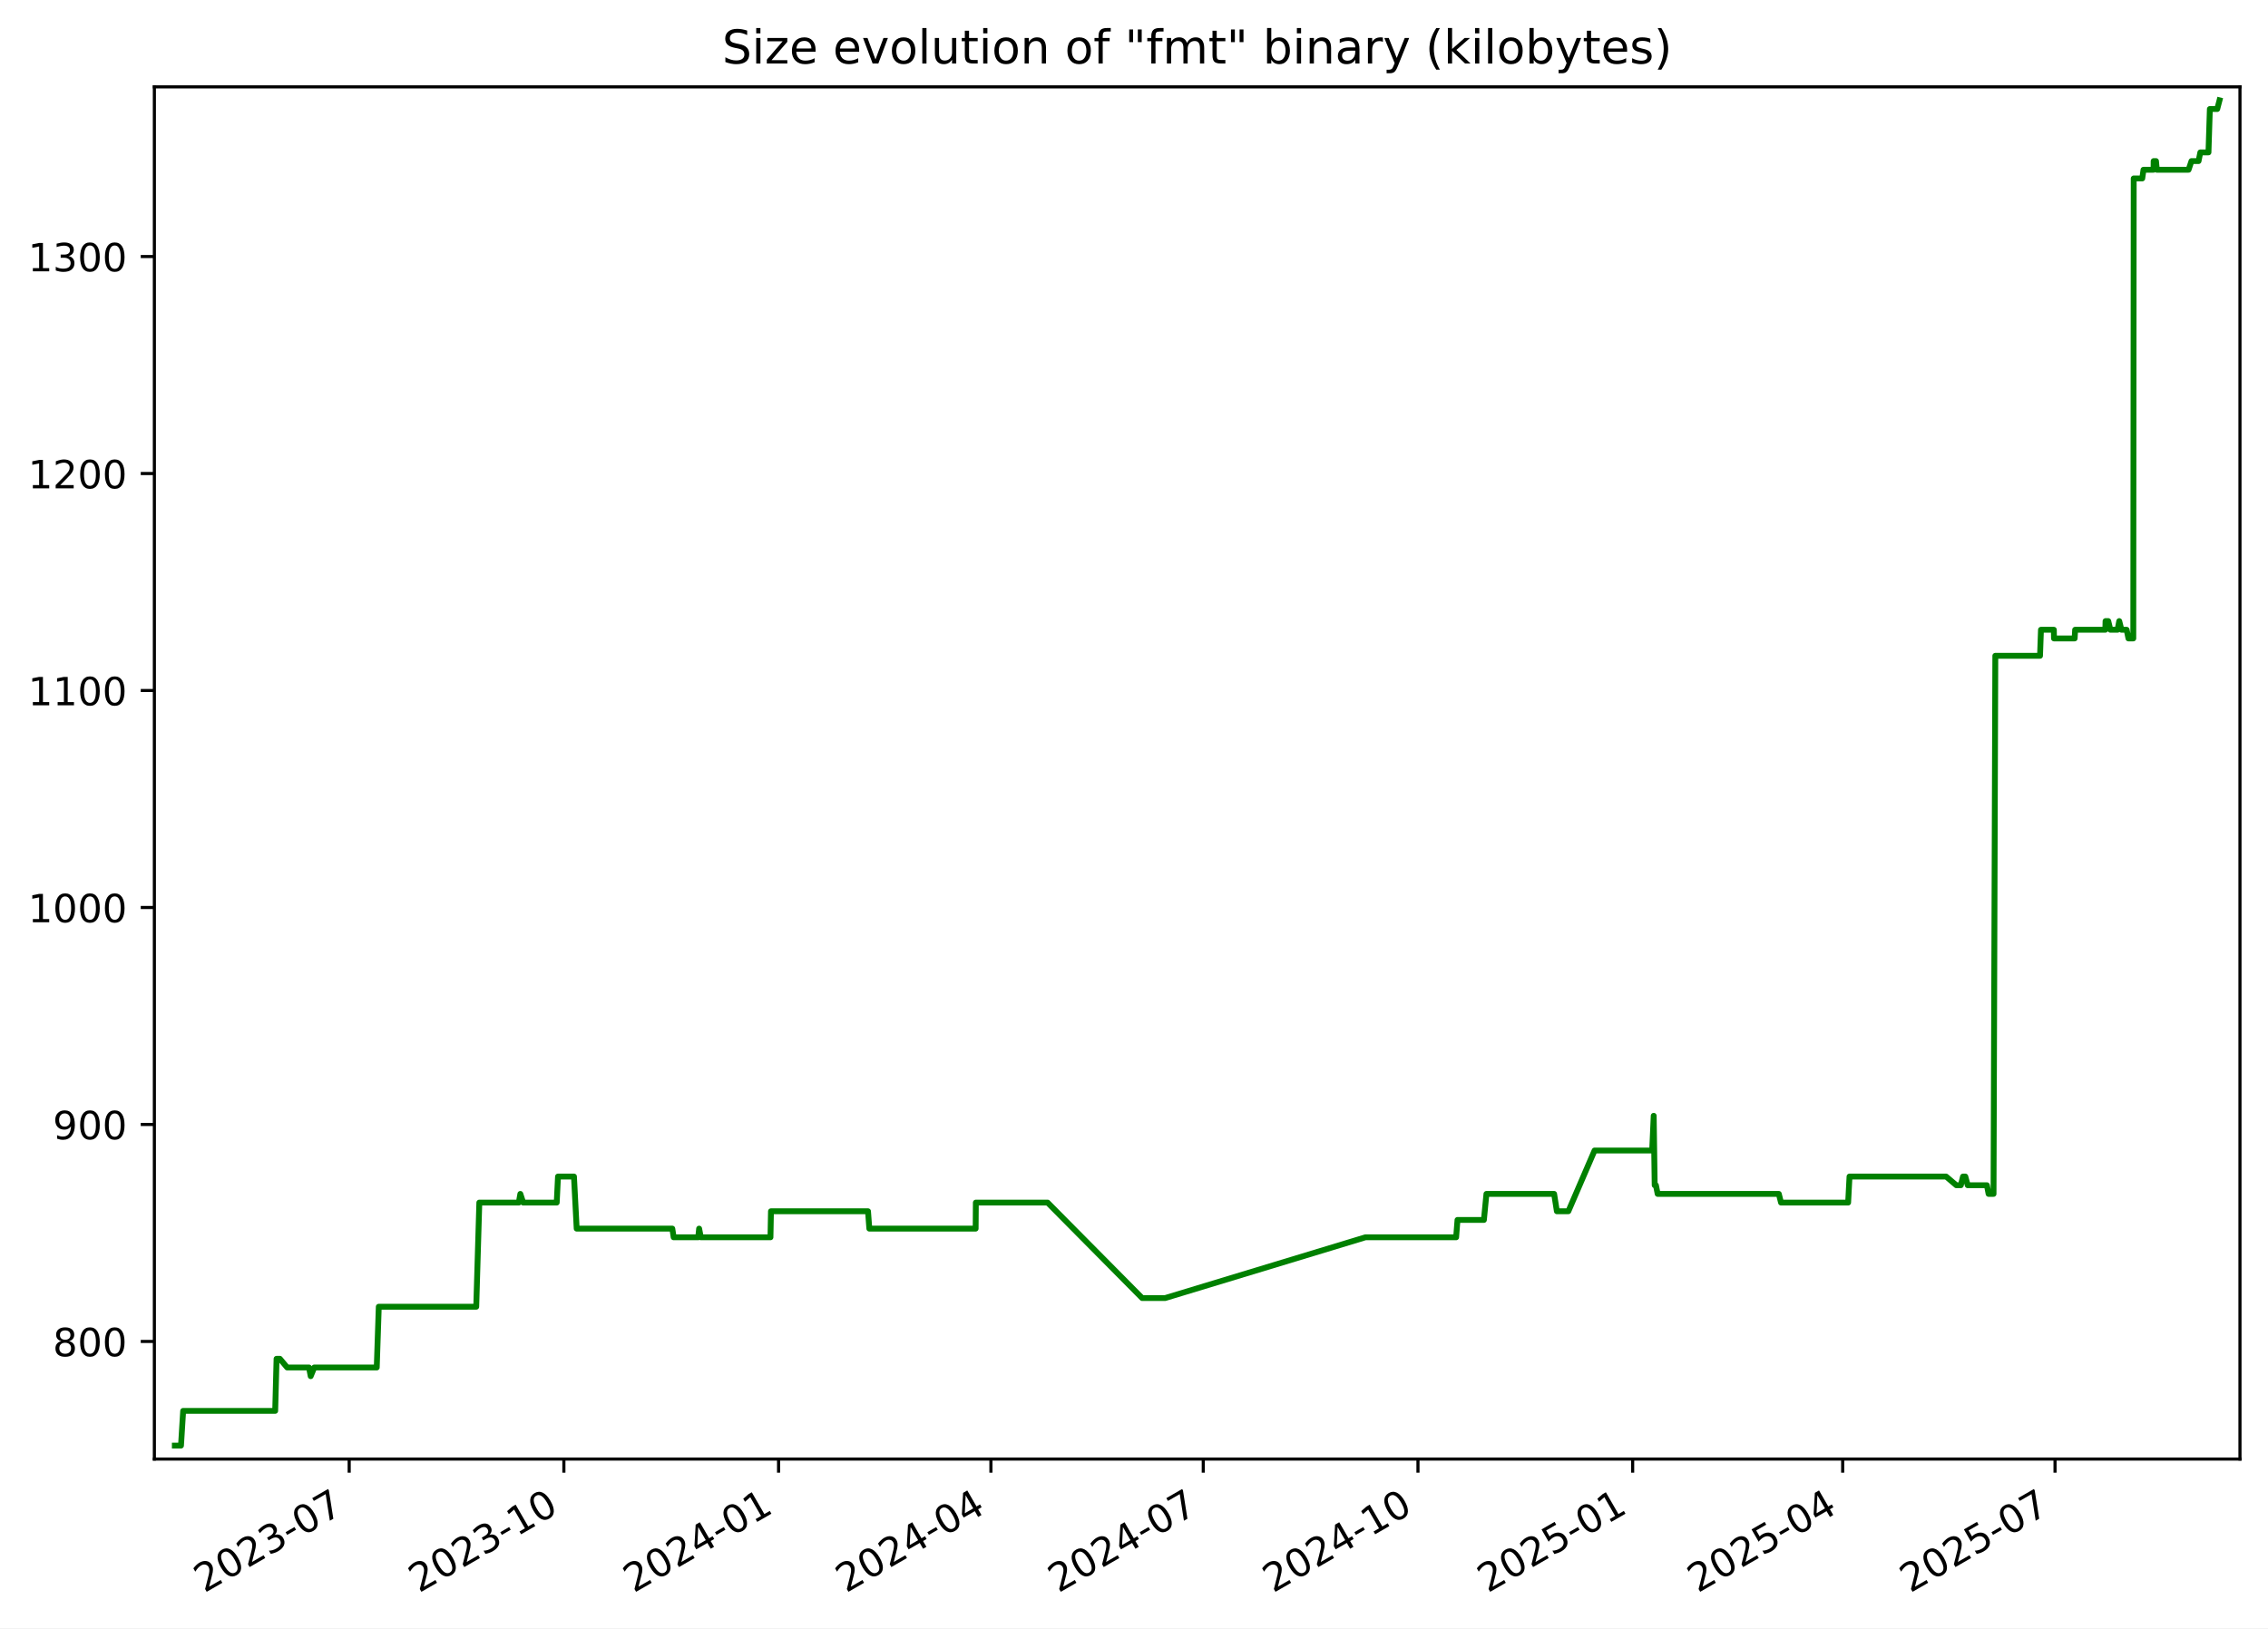
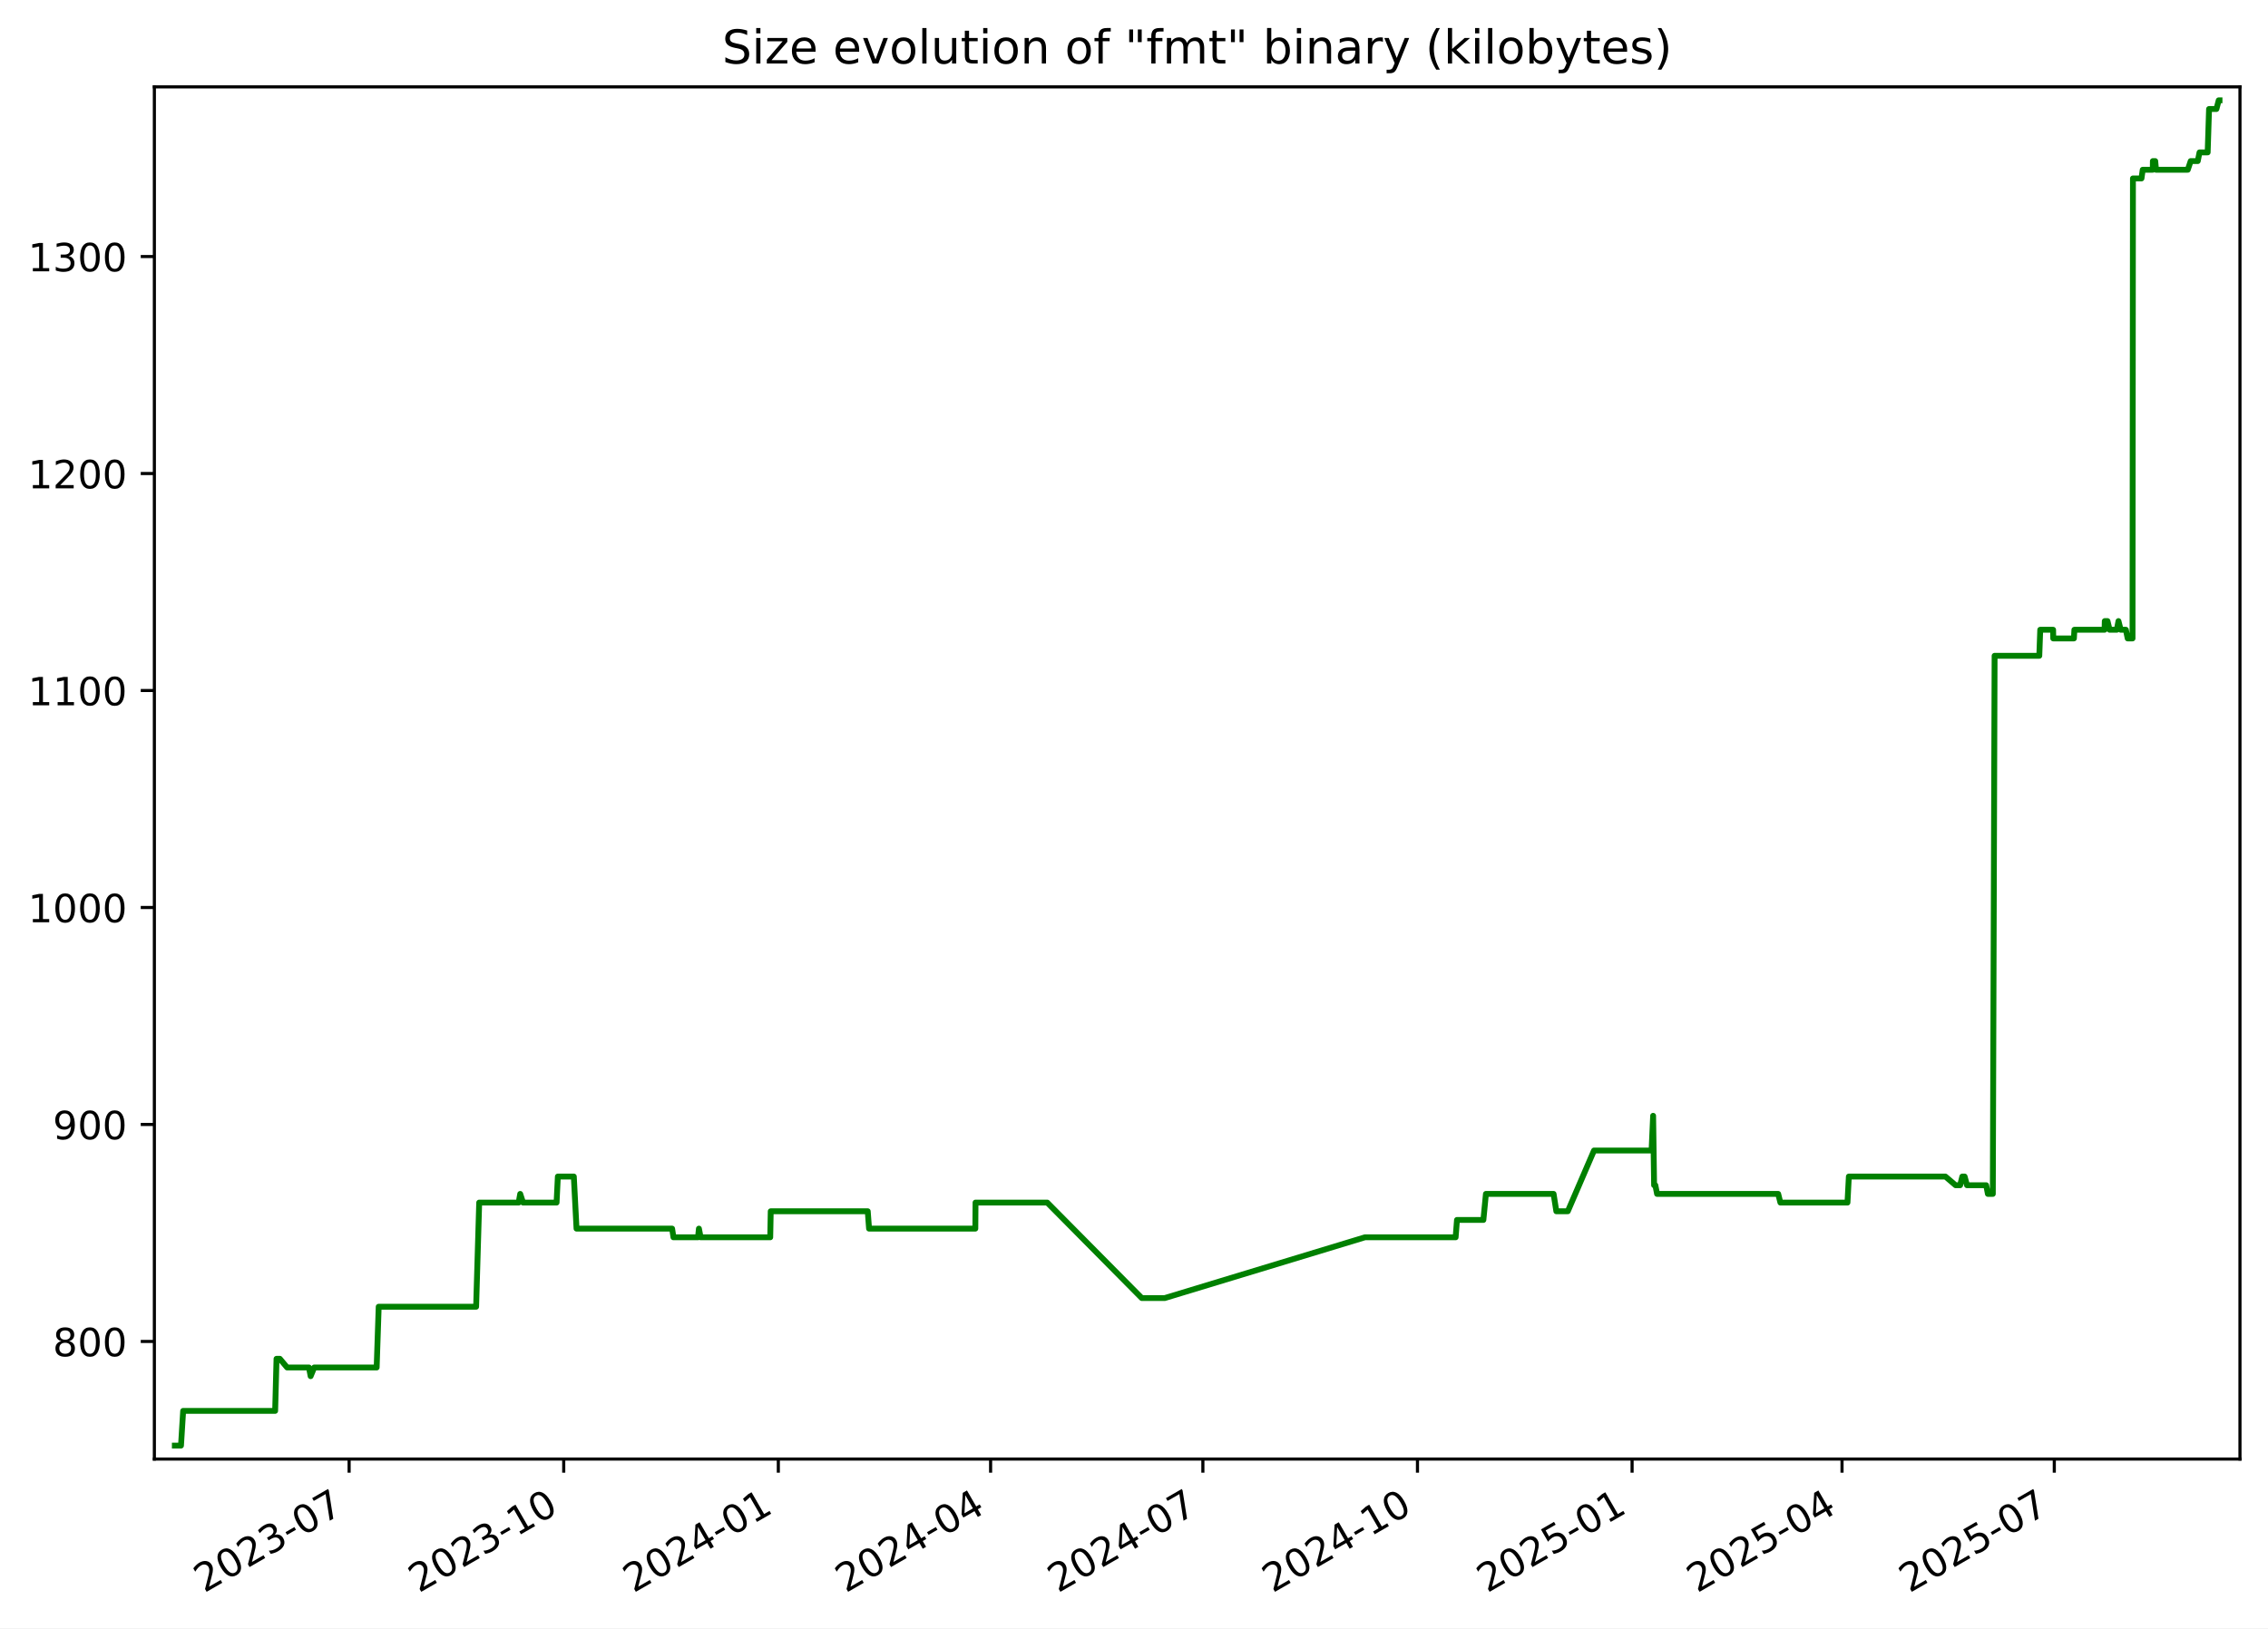
<svg xmlns="http://www.w3.org/2000/svg" xmlns:xlink="http://www.w3.org/1999/xlink" width="582.53pt" height="418.303pt" viewBox="0 0 582.53 418.303" version="1.1">
  <defs>
    <style type="text/css">*{stroke-linejoin: round; stroke-linecap: butt}</style>
  </defs>
  <g id="figure_1">
    <g id="patch_1">
      <path d="M -0 418.303  L 582.53 418.303  L 582.53 0  L -0 0  z " style="fill: #ffffff" />
    </g>
    <g id="axes_1">
      <g id="patch_2">
        <path d="M 39.65 374.83  L 575.33 374.83  L 575.33 22.318  L 39.65 22.318  z " style="fill: #ffffff" />
      </g>
      <g id="matplotlib.axis_1">
        <g id="xtick_1">
          <g id="line2d_1">
            <defs>
-               <path id="m02351fe1ba" d="M 0 0  L 0 3.5  " style="stroke: #000000; stroke-width: 0.8" />
+               <path id="ma7066650a7" d="M 0 0  L 0 3.5  " style="stroke: #000000; stroke-width: 0.8" />
            </defs>
            <g>
-               <use xlink:href="#m02351fe1ba" x="89.687" y="374.83" style="stroke: #000000; stroke-width: 0.8" />
+               <use xlink:href="#ma7066650a7" x="89.67" y="374.83" style="stroke: #000000; stroke-width: 0.8" />
            </g>
          </g>
          <g id="text_1">
-             <g transform="translate(52.46252 409.302) rotate(-30) scale(0.1 -0.1)">
+             <g transform="translate(52.44494 409.302) rotate(-30) scale(0.1 -0.1)">
              <defs>
                <path id="DejaVuSans-32" d="M 1228 531  L 3431 531  L 3431 0  L 469 0  L 469 531  Q 828 903 1448 1529  Q 2069 2156 2228 2338  Q 2531 2678 2651 2914  Q 2772 3150 2772 3378  Q 2772 3750 2511 3984  Q 2250 4219 1831 4219  Q 1534 4219 1204 4116  Q 875 4013 500 3803  L 500 4441  Q 881 4594 1212 4672  Q 1544 4750 1819 4750  Q 2544 4750 2975 4387  Q 3406 4025 3406 3419  Q 3406 3131 3298 2873  Q 3191 2616 2906 2266  Q 2828 2175 2409 1742  Q 1991 1309 1228 531  z " transform="scale(0.015625)" />
                <path id="DejaVuSans-30" d="M 2034 4250  Q 1547 4250 1301 3770  Q 1056 3291 1056 2328  Q 1056 1369 1301 889  Q 1547 409 2034 409  Q 2525 409 2770 889  Q 3016 1369 3016 2328  Q 3016 3291 2770 3770  Q 2525 4250 2034 4250  z M 2034 4750  Q 2819 4750 3233 4129  Q 3647 3509 3647 2328  Q 3647 1150 3233 529  Q 2819 -91 2034 -91  Q 1250 -91 836 529  Q 422 1150 422 2328  Q 422 3509 836 4129  Q 1250 4750 2034 4750  z " transform="scale(0.015625)" />
                <path id="DejaVuSans-33" d="M 2597 2516  Q 3050 2419 3304 2112  Q 3559 1806 3559 1356  Q 3559 666 3084 287  Q 2609 -91 1734 -91  Q 1441 -91 1130 -33  Q 819 25 488 141  L 488 750  Q 750 597 1062 519  Q 1375 441 1716 441  Q 2309 441 2620 675  Q 2931 909 2931 1356  Q 2931 1769 2642 2001  Q 2353 2234 1838 2234  L 1294 2234  L 1294 2753  L 1863 2753  Q 2328 2753 2575 2939  Q 2822 3125 2822 3475  Q 2822 3834 2567 4026  Q 2313 4219 1838 4219  Q 1578 4219 1281 4162  Q 984 4106 628 3988  L 628 4550  Q 988 4650 1302 4700  Q 1616 4750 1894 4750  Q 2613 4750 3031 4423  Q 3450 4097 3450 3541  Q 3450 3153 3228 2886  Q 3006 2619 2597 2516  z " transform="scale(0.015625)" />
                <path id="DejaVuSans-2d" d="M 313 2009  L 1997 2009  L 1997 1497  L 313 1497  L 313 2009  z " transform="scale(0.015625)" />
                <path id="DejaVuSans-37" d="M 525 4666  L 3525 4666  L 3525 4397  L 1831 0  L 1172 0  L 2766 4134  L 525 4134  L 525 4666  z " transform="scale(0.015625)" />
              </defs>
              <use xlink:href="#DejaVuSans-32" />
              <use xlink:href="#DejaVuSans-30" x="63.623" />
              <use xlink:href="#DejaVuSans-32" x="127.246" />
              <use xlink:href="#DejaVuSans-33" x="190.869" />
              <use xlink:href="#DejaVuSans-2d" x="254.492" />
              <use xlink:href="#DejaVuSans-30" x="290.576" />
              <use xlink:href="#DejaVuSans-37" x="354.199" />
            </g>
          </g>
        </g>
        <g id="xtick_2">
          <g id="line2d_2">
            <g>
-               <use xlink:href="#m02351fe1ba" x="144.83" y="374.83" style="stroke: #000000; stroke-width: 0.8" />
+               <use xlink:href="#ma7066650a7" x="144.791" y="374.83" style="stroke: #000000; stroke-width: 0.8" />
            </g>
          </g>
          <g id="text_2">
-             <g transform="translate(107.6049 409.302) rotate(-30) scale(0.1 -0.1)">
+             <g transform="translate(107.5657 409.302) rotate(-30) scale(0.1 -0.1)">
              <defs>
                <path id="DejaVuSans-31" d="M 794 531  L 1825 531  L 1825 4091  L 703 3866  L 703 4441  L 1819 4666  L 2450 4666  L 2450 531  L 3481 531  L 3481 0  L 794 0  L 794 531  z " transform="scale(0.015625)" />
              </defs>
              <use xlink:href="#DejaVuSans-32" />
              <use xlink:href="#DejaVuSans-30" x="63.623" />
              <use xlink:href="#DejaVuSans-32" x="127.246" />
              <use xlink:href="#DejaVuSans-33" x="190.869" />
              <use xlink:href="#DejaVuSans-2d" x="254.492" />
              <use xlink:href="#DejaVuSans-31" x="290.576" />
              <use xlink:href="#DejaVuSans-30" x="354.199" />
            </g>
          </g>
        </g>
        <g id="xtick_3">
          <g id="line2d_3">
            <g>
-               <use xlink:href="#m02351fe1ba" x="199.972" y="374.83" style="stroke: #000000; stroke-width: 0.8" />
+               <use xlink:href="#ma7066650a7" x="199.911" y="374.83" style="stroke: #000000; stroke-width: 0.8" />
            </g>
          </g>
          <g id="text_3">
-             <g transform="translate(162.7474 409.302) rotate(-30) scale(0.1 -0.1)">
+             <g transform="translate(162.6865 409.302) rotate(-30) scale(0.1 -0.1)">
              <defs>
                <path id="DejaVuSans-34" d="M 2419 4116  L 825 1625  L 2419 1625  L 2419 4116  z M 2253 4666  L 3047 4666  L 3047 1625  L 3713 1625  L 3713 1100  L 3047 1100  L 3047 0  L 2419 0  L 2419 1100  L 313 1100  L 313 1709  L 2253 4666  z " transform="scale(0.015625)" />
              </defs>
              <use xlink:href="#DejaVuSans-32" />
              <use xlink:href="#DejaVuSans-30" x="63.623" />
              <use xlink:href="#DejaVuSans-32" x="127.246" />
              <use xlink:href="#DejaVuSans-34" x="190.869" />
              <use xlink:href="#DejaVuSans-2d" x="254.492" />
              <use xlink:href="#DejaVuSans-30" x="290.576" />
              <use xlink:href="#DejaVuSans-31" x="354.199" />
            </g>
          </g>
        </g>
        <g id="xtick_4">
          <g id="line2d_4">
            <g>
-               <use xlink:href="#m02351fe1ba" x="254.515" y="374.83" style="stroke: #000000; stroke-width: 0.8" />
+               <use xlink:href="#ma7066650a7" x="254.433" y="374.83" style="stroke: #000000; stroke-width: 0.8" />
            </g>
          </g>
          <g id="text_4">
-             <g transform="translate(217.2904 409.302) rotate(-30) scale(0.1 -0.1)">
+             <g transform="translate(217.2081 409.302) rotate(-30) scale(0.1 -0.1)">
              <use xlink:href="#DejaVuSans-32" />
              <use xlink:href="#DejaVuSans-30" x="63.623" />
              <use xlink:href="#DejaVuSans-32" x="127.246" />
              <use xlink:href="#DejaVuSans-34" x="190.869" />
              <use xlink:href="#DejaVuSans-2d" x="254.492" />
              <use xlink:href="#DejaVuSans-30" x="290.576" />
              <use xlink:href="#DejaVuSans-34" x="354.199" />
            </g>
          </g>
        </g>
        <g id="xtick_5">
          <g id="line2d_5">
            <g>
-               <use xlink:href="#m02351fe1ba" x="309.058" y="374.83" style="stroke: #000000; stroke-width: 0.8" />
+               <use xlink:href="#ma7066650a7" x="308.955" y="374.83" style="stroke: #000000; stroke-width: 0.8" />
            </g>
          </g>
          <g id="text_5">
-             <g transform="translate(271.8334 409.302) rotate(-30) scale(0.1 -0.1)">
+             <g transform="translate(271.7297 409.302) rotate(-30) scale(0.1 -0.1)">
              <use xlink:href="#DejaVuSans-32" />
              <use xlink:href="#DejaVuSans-30" x="63.623" />
              <use xlink:href="#DejaVuSans-32" x="127.246" />
              <use xlink:href="#DejaVuSans-34" x="190.869" />
              <use xlink:href="#DejaVuSans-2d" x="254.492" />
              <use xlink:href="#DejaVuSans-30" x="290.576" />
              <use xlink:href="#DejaVuSans-37" x="354.199" />
            </g>
          </g>
        </g>
        <g id="xtick_6">
          <g id="line2d_6">
            <g>
-               <use xlink:href="#m02351fe1ba" x="364.201" y="374.83" style="stroke: #000000; stroke-width: 0.8" />
+               <use xlink:href="#ma7066650a7" x="364.075" y="374.83" style="stroke: #000000; stroke-width: 0.8" />
            </g>
          </g>
          <g id="text_6">
-             <g transform="translate(326.9759 409.302) rotate(-30) scale(0.1 -0.1)">
+             <g transform="translate(326.8505 409.302) rotate(-30) scale(0.1 -0.1)">
              <use xlink:href="#DejaVuSans-32" />
              <use xlink:href="#DejaVuSans-30" x="63.623" />
              <use xlink:href="#DejaVuSans-32" x="127.246" />
              <use xlink:href="#DejaVuSans-34" x="190.869" />
              <use xlink:href="#DejaVuSans-2d" x="254.492" />
              <use xlink:href="#DejaVuSans-31" x="290.576" />
              <use xlink:href="#DejaVuSans-30" x="354.199" />
            </g>
          </g>
        </g>
        <g id="xtick_7">
          <g id="line2d_7">
            <g>
-               <use xlink:href="#m02351fe1ba" x="419.343" y="374.83" style="stroke: #000000; stroke-width: 0.8" />
+               <use xlink:href="#ma7066650a7" x="419.196" y="374.83" style="stroke: #000000; stroke-width: 0.8" />
            </g>
          </g>
          <g id="text_7">
-             <g transform="translate(382.1183 409.302) rotate(-30) scale(0.1 -0.1)">
+             <g transform="translate(381.9712 409.302) rotate(-30) scale(0.1 -0.1)">
              <defs>
                <path id="DejaVuSans-35" d="M 691 4666  L 3169 4666  L 3169 4134  L 1269 4134  L 1269 2991  Q 1406 3038 1543 3061  Q 1681 3084 1819 3084  Q 2600 3084 3056 2656  Q 3513 2228 3513 1497  Q 3513 744 3044 326  Q 2575 -91 1722 -91  Q 1428 -91 1123 -41  Q 819 9 494 109  L 494 744  Q 775 591 1075 516  Q 1375 441 1709 441  Q 2250 441 2565 725  Q 2881 1009 2881 1497  Q 2881 1984 2565 2268  Q 2250 2553 1709 2553  Q 1456 2553 1204 2497  Q 953 2441 691 2322  L 691 4666  z " transform="scale(0.015625)" />
              </defs>
              <use xlink:href="#DejaVuSans-32" />
              <use xlink:href="#DejaVuSans-30" x="63.623" />
              <use xlink:href="#DejaVuSans-32" x="127.246" />
              <use xlink:href="#DejaVuSans-35" x="190.869" />
              <use xlink:href="#DejaVuSans-2d" x="254.492" />
              <use xlink:href="#DejaVuSans-30" x="290.576" />
              <use xlink:href="#DejaVuSans-31" x="354.199" />
            </g>
          </g>
        </g>
        <g id="xtick_8">
          <g id="line2d_8">
            <g>
-               <use xlink:href="#m02351fe1ba" x="473.287" y="374.83" style="stroke: #000000; stroke-width: 0.8" />
+               <use xlink:href="#ma7066650a7" x="473.119" y="374.83" style="stroke: #000000; stroke-width: 0.8" />
            </g>
          </g>
          <g id="text_8">
-             <g transform="translate(436.0619 409.302) rotate(-30) scale(0.1 -0.1)">
+             <g transform="translate(435.8937 409.302) rotate(-30) scale(0.1 -0.1)">
              <use xlink:href="#DejaVuSans-32" />
              <use xlink:href="#DejaVuSans-30" x="63.623" />
              <use xlink:href="#DejaVuSans-32" x="127.246" />
              <use xlink:href="#DejaVuSans-35" x="190.869" />
              <use xlink:href="#DejaVuSans-2d" x="254.492" />
              <use xlink:href="#DejaVuSans-30" x="290.576" />
              <use xlink:href="#DejaVuSans-34" x="354.199" />
            </g>
          </g>
        </g>
        <g id="xtick_9">
          <g id="line2d_9">
            <g>
-               <use xlink:href="#m02351fe1ba" x="527.83" y="374.83" style="stroke: #000000; stroke-width: 0.8" />
+               <use xlink:href="#ma7066650a7" x="527.64" y="374.83" style="stroke: #000000; stroke-width: 0.8" />
            </g>
          </g>
          <g id="text_9">
-             <g transform="translate(490.605 409.302) rotate(-30) scale(0.1 -0.1)">
+             <g transform="translate(490.4154 409.302) rotate(-30) scale(0.1 -0.1)">
              <use xlink:href="#DejaVuSans-32" />
              <use xlink:href="#DejaVuSans-30" x="63.623" />
              <use xlink:href="#DejaVuSans-32" x="127.246" />
              <use xlink:href="#DejaVuSans-35" x="190.869" />
              <use xlink:href="#DejaVuSans-2d" x="254.492" />
              <use xlink:href="#DejaVuSans-30" x="290.576" />
              <use xlink:href="#DejaVuSans-37" x="354.199" />
            </g>
          </g>
        </g>
      </g>
      <g id="matplotlib.axis_2">
        <g id="ytick_1">
          <g id="line2d_10">
            <defs>
-               <path id="md0f31871a2" d="M 0 0  L -3.5 0  " style="stroke: #000000; stroke-width: 0.8" />
+               <path id="mf81c4bedba" d="M 0 0  L -3.5 0  " style="stroke: #000000; stroke-width: 0.8" />
            </defs>
            <g>
-               <use xlink:href="#md0f31871a2" x="39.65" y="344.618" style="stroke: #000000; stroke-width: 0.8" />
+               <use xlink:href="#mf81c4bedba" x="39.65" y="344.618" style="stroke: #000000; stroke-width: 0.8" />
            </g>
          </g>
          <g id="text_10">
            <g transform="translate(13.5625 348.4172) scale(0.1 -0.1)">
              <defs>
                <path id="DejaVuSans-38" d="M 2034 2216  Q 1584 2216 1326 1975  Q 1069 1734 1069 1313  Q 1069 891 1326 650  Q 1584 409 2034 409  Q 2484 409 2743 651  Q 3003 894 3003 1313  Q 3003 1734 2745 1975  Q 2488 2216 2034 2216  z M 1403 2484  Q 997 2584 770 2862  Q 544 3141 544 3541  Q 544 4100 942 4425  Q 1341 4750 2034 4750  Q 2731 4750 3128 4425  Q 3525 4100 3525 3541  Q 3525 3141 3298 2862  Q 3072 2584 2669 2484  Q 3125 2378 3379 2068  Q 3634 1759 3634 1313  Q 3634 634 3220 271  Q 2806 -91 2034 -91  Q 1263 -91 848 271  Q 434 634 434 1313  Q 434 1759 690 2068  Q 947 2378 1403 2484  z M 1172 3481  Q 1172 3119 1398 2916  Q 1625 2713 2034 2713  Q 2441 2713 2670 2916  Q 2900 3119 2900 3481  Q 2900 3844 2670 4047  Q 2441 4250 2034 4250  Q 1625 4250 1398 4047  Q 1172 3844 1172 3481  z " transform="scale(0.015625)" />
              </defs>
              <use xlink:href="#DejaVuSans-38" />
              <use xlink:href="#DejaVuSans-30" x="63.623" />
              <use xlink:href="#DejaVuSans-30" x="127.246" />
            </g>
          </g>
        </g>
        <g id="ytick_2">
          <g id="line2d_11">
            <g>
-               <use xlink:href="#md0f31871a2" x="39.65" y="288.876" style="stroke: #000000; stroke-width: 0.8" />
+               <use xlink:href="#mf81c4bedba" x="39.65" y="288.876" style="stroke: #000000; stroke-width: 0.8" />
            </g>
          </g>
          <g id="text_11">
            <g transform="translate(13.5625 292.6753) scale(0.1 -0.1)">
              <defs>
                <path id="DejaVuSans-39" d="M 703 97  L 703 672  Q 941 559 1184 500  Q 1428 441 1663 441  Q 2288 441 2617 861  Q 2947 1281 2994 2138  Q 2813 1869 2534 1725  Q 2256 1581 1919 1581  Q 1219 1581 811 2004  Q 403 2428 403 3163  Q 403 3881 828 4315  Q 1253 4750 1959 4750  Q 2769 4750 3195 4129  Q 3622 3509 3622 2328  Q 3622 1225 3098 567  Q 2575 -91 1691 -91  Q 1453 -91 1209 -44  Q 966 3 703 97  z M 1959 2075  Q 2384 2075 2632 2365  Q 2881 2656 2881 3163  Q 2881 3666 2632 3958  Q 2384 4250 1959 4250  Q 1534 4250 1286 3958  Q 1038 3666 1038 3163  Q 1038 2656 1286 2365  Q 1534 2075 1959 2075  z " transform="scale(0.015625)" />
              </defs>
              <use xlink:href="#DejaVuSans-39" />
              <use xlink:href="#DejaVuSans-30" x="63.623" />
              <use xlink:href="#DejaVuSans-30" x="127.246" />
            </g>
          </g>
        </g>
        <g id="ytick_3">
          <g id="line2d_12">
            <g>
-               <use xlink:href="#md0f31871a2" x="39.65" y="233.134" style="stroke: #000000; stroke-width: 0.8" />
+               <use xlink:href="#mf81c4bedba" x="39.65" y="233.134" style="stroke: #000000; stroke-width: 0.8" />
            </g>
          </g>
          <g id="text_12">
            <g transform="translate(7.2 236.9333) scale(0.1 -0.1)">
              <use xlink:href="#DejaVuSans-31" />
              <use xlink:href="#DejaVuSans-30" x="63.623" />
              <use xlink:href="#DejaVuSans-30" x="127.246" />
              <use xlink:href="#DejaVuSans-30" x="190.869" />
            </g>
          </g>
        </g>
        <g id="ytick_4">
          <g id="line2d_13">
            <g>
-               <use xlink:href="#md0f31871a2" x="39.65" y="177.392" style="stroke: #000000; stroke-width: 0.8" />
+               <use xlink:href="#mf81c4bedba" x="39.65" y="177.392" style="stroke: #000000; stroke-width: 0.8" />
            </g>
          </g>
          <g id="text_13">
            <g transform="translate(7.2 181.1914) scale(0.1 -0.1)">
              <use xlink:href="#DejaVuSans-31" />
              <use xlink:href="#DejaVuSans-31" x="63.623" />
              <use xlink:href="#DejaVuSans-30" x="127.246" />
              <use xlink:href="#DejaVuSans-30" x="190.869" />
            </g>
          </g>
        </g>
        <g id="ytick_5">
          <g id="line2d_14">
            <g>
-               <use xlink:href="#md0f31871a2" x="39.65" y="121.65" style="stroke: #000000; stroke-width: 0.8" />
+               <use xlink:href="#mf81c4bedba" x="39.65" y="121.65" style="stroke: #000000; stroke-width: 0.8" />
            </g>
          </g>
          <g id="text_14">
            <g transform="translate(7.2 125.4495) scale(0.1 -0.1)">
              <use xlink:href="#DejaVuSans-31" />
              <use xlink:href="#DejaVuSans-32" x="63.623" />
              <use xlink:href="#DejaVuSans-30" x="127.246" />
              <use xlink:href="#DejaVuSans-30" x="190.869" />
            </g>
          </g>
        </g>
        <g id="ytick_6">
          <g id="line2d_15">
            <g>
-               <use xlink:href="#md0f31871a2" x="39.65" y="65.908" style="stroke: #000000; stroke-width: 0.8" />
+               <use xlink:href="#mf81c4bedba" x="39.65" y="65.908" style="stroke: #000000; stroke-width: 0.8" />
            </g>
          </g>
          <g id="text_15">
            <g transform="translate(7.2 69.70754) scale(0.1 -0.1)">
              <use xlink:href="#DejaVuSans-31" />
              <use xlink:href="#DejaVuSans-33" x="63.623" />
              <use xlink:href="#DejaVuSans-30" x="127.246" />
              <use xlink:href="#DejaVuSans-30" x="190.869" />
            </g>
          </g>
        </g>
      </g>
      <g id="line2d_16">
-         <path d="M 44.902 371.374  L 46.488 371.374  L 47.043 362.455  L 70.683 362.455  L 71.034 349.077  L 71.89 349.077  L 73.759 351.307  L 79.368 351.307  L 79.8 353.537  L 80.722 351.307  L 96.766 351.307  L 97.288 335.699  L 122.322 335.699  L 123.112 308.943  L 133.254 308.943  L 133.647 306.713  L 134.379 308.943  L 142.994 308.943  L 143.321 302.254  L 147.425 302.254  L 148.12 315.632  L 172.682 315.632  L 173.025 317.862  L 179.338 317.862  L 179.57 315.632  L 180.006 317.862  L 197.892 317.862  L 198.022 311.173  L 222.949 311.173  L 223.286 315.632  L 250.593 315.632  L 250.643 308.943  L 269.069 308.943  L 293.362 333.47  L 299.272 333.47  L 350.706 317.862  L 374.004 317.862  L 374.353 313.403  L 381.138 313.403  L 381.786 306.713  L 399.175 306.713  L 399.879 311.173  L 402.83 311.173  L 409.562 295.565  L 424.351 295.565  L 424.751 286.646  L 425.002 304.484  L 425.321 304.484  L 425.763 306.713  L 456.886 306.713  L 457.451 308.943  L 474.689 308.943  L 475.042 302.254  L 499.853 302.254  L 502.472 304.484  L 503.639 304.484  L 504.191 302.254  L 504.791 302.254  L 505.398 304.484  L 510.331 304.484  L 510.764 306.713  L 512.037 306.713  L 512.492 168.473  L 523.977 168.473  L 524.217 161.784  L 527.528 161.784  L 527.558 164.014  L 532.871 164.014  L 532.992 161.784  L 540.746 161.784  L 540.803 159.555  L 541.503 159.555  L 542.04 161.784  L 543.898 161.784  L 544.321 159.555  L 544.887 161.784  L 546.222 161.784  L 546.687 164.014  L 547.931 164.014  L 548.038 45.841  L 550.233 45.841  L 550.549 43.612  L 553.138 43.612  L 553.158 41.382  L 553.764 41.382  L 553.97 43.612  L 562.128 43.612  L 562.876 41.382  L 564.693 41.382  L 565.147 39.152  L 567.24 39.152  L 567.596 28.004  L 569.492 28.004  L 570.078 25.774  L 570.078 25.774  " clip-path="url(#pc831ca3a23)" style="fill: none; stroke: #008000; stroke-width: 1.5; stroke-linecap: square" />
+         <path d="M 44.902 371.374  L 46.488 371.374  L 47.043 362.455  L 70.673 362.455  L 71.024 349.077  L 71.88 349.077  L 73.747 351.307  L 79.354 351.307  L 79.786 353.537  L 80.708 351.307  L 96.745 351.307  L 97.267 335.699  L 122.292 335.699  L 123.081 308.943  L 133.22 308.943  L 133.612 306.713  L 134.344 308.943  L 142.955 308.943  L 143.282 302.254  L 147.385 302.254  L 148.08 315.632  L 172.632 315.632  L 172.975 317.862  L 179.285 317.862  L 179.517 315.632  L 179.953 317.862  L 197.832 317.862  L 197.961 311.173  L 222.879 311.173  L 223.216 315.632  L 250.512 315.632  L 250.562 308.943  L 268.981 308.943  L 293.264 333.47  L 299.172 333.47  L 350.586 317.862  L 373.875 317.862  L 374.224 313.403  L 381.006 313.403  L 381.654 306.713  L 399.036 306.713  L 399.739 311.173  L 402.689 311.173  L 409.419 295.565  L 424.202 295.565  L 424.602 286.646  L 424.853 304.484  L 425.171 304.484  L 425.613 306.713  L 456.725 306.713  L 457.289 308.943  L 474.52 308.943  L 474.873 302.254  L 499.674 302.254  L 502.292 304.484  L 503.459 304.484  L 504.01 302.254  L 504.611 302.254  L 505.217 304.484  L 510.148 304.484  L 510.582 306.713  L 511.853 306.713  L 512.308 168.473  L 523.789 168.473  L 524.029 161.784  L 527.338 161.784  L 527.369 164.014  L 532.68 164.014  L 532.8 161.784  L 540.552 161.784  L 540.609 159.555  L 541.308 159.555  L 541.845 161.784  L 543.702 161.784  L 544.125 159.555  L 544.691 161.784  L 546.025 161.784  L 546.49 164.014  L 547.734 164.014  L 547.841 45.841  L 550.035 45.841  L 550.35 43.612  L 552.939 43.612  L 552.959 41.382  L 553.565 41.382  L 553.77 43.612  L 561.925 43.612  L 562.673 41.382  L 564.489 41.382  L 564.943 39.152  L 567.035 39.152  L 567.391 28.004  L 569.286 28.004  L 569.872 25.774  L 570.078 25.774  L 570.078 25.774  " clip-path="url(#pe0e523ad15)" style="fill: none; stroke: #008000; stroke-width: 1.5; stroke-linecap: square" />
      </g>
      <g id="patch_3">
        <path d="M 39.65 374.83  L 39.65 22.318  " style="fill: none; stroke: #000000; stroke-width: 0.8; stroke-linejoin: miter; stroke-linecap: square" />
      </g>
      <g id="patch_4">
        <path d="M 575.33 374.83  L 575.33 22.318  " style="fill: none; stroke: #000000; stroke-width: 0.8; stroke-linejoin: miter; stroke-linecap: square" />
      </g>
      <g id="patch_5">
        <path d="M 39.65 374.83  L 575.33 374.83  " style="fill: none; stroke: #000000; stroke-width: 0.8; stroke-linejoin: miter; stroke-linecap: square" />
      </g>
      <g id="patch_6">
        <path d="M 39.65 22.318  L 575.33 22.318  " style="fill: none; stroke: #000000; stroke-width: 0.8; stroke-linejoin: miter; stroke-linecap: square" />
      </g>
      <g id="text_16">
        <g transform="translate(185.4856 16.31812) scale(0.12 -0.12)">
          <defs>
            <path id="DejaVuSans-53" d="M 3425 4513  L 3425 3897  Q 3066 4069 2747 4153  Q 2428 4238 2131 4238  Q 1616 4238 1336 4038  Q 1056 3838 1056 3469  Q 1056 3159 1242 3001  Q 1428 2844 1947 2747  L 2328 2669  Q 3034 2534 3370 2195  Q 3706 1856 3706 1288  Q 3706 609 3251 259  Q 2797 -91 1919 -91  Q 1588 -91 1214 -16  Q 841 59 441 206  L 441 856  Q 825 641 1194 531  Q 1563 422 1919 422  Q 2459 422 2753 634  Q 3047 847 3047 1241  Q 3047 1584 2836 1778  Q 2625 1972 2144 2069  L 1759 2144  Q 1053 2284 737 2584  Q 422 2884 422 3419  Q 422 4038 858 4394  Q 1294 4750 2059 4750  Q 2388 4750 2728 4690  Q 3069 4631 3425 4513  z " transform="scale(0.015625)" />
            <path id="DejaVuSans-69" d="M 603 3500  L 1178 3500  L 1178 0  L 603 0  L 603 3500  z M 603 4863  L 1178 4863  L 1178 4134  L 603 4134  L 603 4863  z " transform="scale(0.015625)" />
            <path id="DejaVuSans-7a" d="M 353 3500  L 3084 3500  L 3084 2975  L 922 459  L 3084 459  L 3084 0  L 275 0  L 275 525  L 2438 3041  L 353 3041  L 353 3500  z " transform="scale(0.015625)" />
            <path id="DejaVuSans-65" d="M 3597 1894  L 3597 1613  L 953 1613  Q 991 1019 1311 708  Q 1631 397 2203 397  Q 2534 397 2845 478  Q 3156 559 3463 722  L 3463 178  Q 3153 47 2828 -22  Q 2503 -91 2169 -91  Q 1331 -91 842 396  Q 353 884 353 1716  Q 353 2575 817 3079  Q 1281 3584 2069 3584  Q 2775 3584 3186 3129  Q 3597 2675 3597 1894  z M 3022 2063  Q 3016 2534 2758 2815  Q 2500 3097 2075 3097  Q 1594 3097 1305 2825  Q 1016 2553 972 2059  L 3022 2063  z " transform="scale(0.015625)" />
            <path id="DejaVuSans-20" transform="scale(0.015625)" />
            <path id="DejaVuSans-76" d="M 191 3500  L 800 3500  L 1894 563  L 2988 3500  L 3597 3500  L 2284 0  L 1503 0  L 191 3500  z " transform="scale(0.015625)" />
            <path id="DejaVuSans-6f" d="M 1959 3097  Q 1497 3097 1228 2736  Q 959 2375 959 1747  Q 959 1119 1226 758  Q 1494 397 1959 397  Q 2419 397 2687 759  Q 2956 1122 2956 1747  Q 2956 2369 2687 2733  Q 2419 3097 1959 3097  z M 1959 3584  Q 2709 3584 3137 3096  Q 3566 2609 3566 1747  Q 3566 888 3137 398  Q 2709 -91 1959 -91  Q 1206 -91 779 398  Q 353 888 353 1747  Q 353 2609 779 3096  Q 1206 3584 1959 3584  z " transform="scale(0.015625)" />
            <path id="DejaVuSans-6c" d="M 603 4863  L 1178 4863  L 1178 0  L 603 0  L 603 4863  z " transform="scale(0.015625)" />
            <path id="DejaVuSans-75" d="M 544 1381  L 544 3500  L 1119 3500  L 1119 1403  Q 1119 906 1312 657  Q 1506 409 1894 409  Q 2359 409 2629 706  Q 2900 1003 2900 1516  L 2900 3500  L 3475 3500  L 3475 0  L 2900 0  L 2900 538  Q 2691 219 2414 64  Q 2138 -91 1772 -91  Q 1169 -91 856 284  Q 544 659 544 1381  z M 1991 3584  L 1991 3584  z " transform="scale(0.015625)" />
            <path id="DejaVuSans-74" d="M 1172 4494  L 1172 3500  L 2356 3500  L 2356 3053  L 1172 3053  L 1172 1153  Q 1172 725 1289 603  Q 1406 481 1766 481  L 2356 481  L 2356 0  L 1766 0  Q 1100 0 847 248  Q 594 497 594 1153  L 594 3053  L 172 3053  L 172 3500  L 594 3500  L 594 4494  L 1172 4494  z " transform="scale(0.015625)" />
            <path id="DejaVuSans-6e" d="M 3513 2113  L 3513 0  L 2938 0  L 2938 2094  Q 2938 2591 2744 2837  Q 2550 3084 2163 3084  Q 1697 3084 1428 2787  Q 1159 2491 1159 1978  L 1159 0  L 581 0  L 581 3500  L 1159 3500  L 1159 2956  Q 1366 3272 1645 3428  Q 1925 3584 2291 3584  Q 2894 3584 3203 3211  Q 3513 2838 3513 2113  z " transform="scale(0.015625)" />
            <path id="DejaVuSans-66" d="M 2375 4863  L 2375 4384  L 1825 4384  Q 1516 4384 1395 4259  Q 1275 4134 1275 3809  L 1275 3500  L 2222 3500  L 2222 3053  L 1275 3053  L 1275 0  L 697 0  L 697 3053  L 147 3053  L 147 3500  L 697 3500  L 697 3744  Q 697 4328 969 4595  Q 1241 4863 1831 4863  L 2375 4863  z " transform="scale(0.015625)" />
            <path id="DejaVuSans-22" d="M 1147 4666  L 1147 2931  L 616 2931  L 616 4666  L 1147 4666  z M 2328 4666  L 2328 2931  L 1797 2931  L 1797 4666  L 2328 4666  z " transform="scale(0.015625)" />
            <path id="DejaVuSans-6d" d="M 3328 2828  Q 3544 3216 3844 3400  Q 4144 3584 4550 3584  Q 5097 3584 5394 3201  Q 5691 2819 5691 2113  L 5691 0  L 5113 0  L 5113 2094  Q 5113 2597 4934 2840  Q 4756 3084 4391 3084  Q 3944 3084 3684 2787  Q 3425 2491 3425 1978  L 3425 0  L 2847 0  L 2847 2094  Q 2847 2600 2669 2842  Q 2491 3084 2119 3084  Q 1678 3084 1418 2786  Q 1159 2488 1159 1978  L 1159 0  L 581 0  L 581 3500  L 1159 3500  L 1159 2956  Q 1356 3278 1631 3431  Q 1906 3584 2284 3584  Q 2666 3584 2933 3390  Q 3200 3197 3328 2828  z " transform="scale(0.015625)" />
            <path id="DejaVuSans-62" d="M 3116 1747  Q 3116 2381 2855 2742  Q 2594 3103 2138 3103  Q 1681 3103 1420 2742  Q 1159 2381 1159 1747  Q 1159 1113 1420 752  Q 1681 391 2138 391  Q 2594 391 2855 752  Q 3116 1113 3116 1747  z M 1159 2969  Q 1341 3281 1617 3432  Q 1894 3584 2278 3584  Q 2916 3584 3314 3078  Q 3713 2572 3713 1747  Q 3713 922 3314 415  Q 2916 -91 2278 -91  Q 1894 -91 1617 61  Q 1341 213 1159 525  L 1159 0  L 581 0  L 581 4863  L 1159 4863  L 1159 2969  z " transform="scale(0.015625)" />
            <path id="DejaVuSans-61" d="M 2194 1759  Q 1497 1759 1228 1600  Q 959 1441 959 1056  Q 959 750 1161 570  Q 1363 391 1709 391  Q 2188 391 2477 730  Q 2766 1069 2766 1631  L 2766 1759  L 2194 1759  z M 3341 1997  L 3341 0  L 2766 0  L 2766 531  Q 2569 213 2275 61  Q 1981 -91 1556 -91  Q 1019 -91 701 211  Q 384 513 384 1019  Q 384 1609 779 1909  Q 1175 2209 1959 2209  L 2766 2209  L 2766 2266  Q 2766 2663 2505 2880  Q 2244 3097 1772 3097  Q 1472 3097 1187 3025  Q 903 2953 641 2809  L 641 3341  Q 956 3463 1253 3523  Q 1550 3584 1831 3584  Q 2591 3584 2966 3190  Q 3341 2797 3341 1997  z " transform="scale(0.015625)" />
            <path id="DejaVuSans-72" d="M 2631 2963  Q 2534 3019 2420 3045  Q 2306 3072 2169 3072  Q 1681 3072 1420 2755  Q 1159 2438 1159 1844  L 1159 0  L 581 0  L 581 3500  L 1159 3500  L 1159 2956  Q 1341 3275 1631 3429  Q 1922 3584 2338 3584  Q 2397 3584 2469 3576  Q 2541 3569 2628 3553  L 2631 2963  z " transform="scale(0.015625)" />
            <path id="DejaVuSans-79" d="M 2059 -325  Q 1816 -950 1584 -1140  Q 1353 -1331 966 -1331  L 506 -1331  L 506 -850  L 844 -850  Q 1081 -850 1212 -737  Q 1344 -625 1503 -206  L 1606 56  L 191 3500  L 800 3500  L 1894 763  L 2988 3500  L 3597 3500  L 2059 -325  z " transform="scale(0.015625)" />
            <path id="DejaVuSans-28" d="M 1984 4856  Q 1566 4138 1362 3434  Q 1159 2731 1159 2009  Q 1159 1288 1364 580  Q 1569 -128 1984 -844  L 1484 -844  Q 1016 -109 783 600  Q 550 1309 550 2009  Q 550 2706 781 3412  Q 1013 4119 1484 4856  L 1984 4856  z " transform="scale(0.015625)" />
            <path id="DejaVuSans-6b" d="M 581 4863  L 1159 4863  L 1159 1991  L 2875 3500  L 3609 3500  L 1753 1863  L 3688 0  L 2938 0  L 1159 1709  L 1159 0  L 581 0  L 581 4863  z " transform="scale(0.015625)" />
            <path id="DejaVuSans-73" d="M 2834 3397  L 2834 2853  Q 2591 2978 2328 3040  Q 2066 3103 1784 3103  Q 1356 3103 1142 2972  Q 928 2841 928 2578  Q 928 2378 1081 2264  Q 1234 2150 1697 2047  L 1894 2003  Q 2506 1872 2764 1633  Q 3022 1394 3022 966  Q 3022 478 2636 193  Q 2250 -91 1575 -91  Q 1294 -91 989 -36  Q 684 19 347 128  L 347 722  Q 666 556 975 473  Q 1284 391 1588 391  Q 1994 391 2212 530  Q 2431 669 2431 922  Q 2431 1156 2273 1281  Q 2116 1406 1581 1522  L 1381 1569  Q 847 1681 609 1914  Q 372 2147 372 2553  Q 372 3047 722 3315  Q 1072 3584 1716 3584  Q 2034 3584 2315 3537  Q 2597 3491 2834 3397  z " transform="scale(0.015625)" />
            <path id="DejaVuSans-29" d="M 513 4856  L 1013 4856  Q 1481 4119 1714 3412  Q 1947 2706 1947 2009  Q 1947 1309 1714 600  Q 1481 -109 1013 -844  L 513 -844  Q 928 -128 1133 580  Q 1338 1288 1338 2009  Q 1338 2731 1133 3434  Q 928 4138 513 4856  z " transform="scale(0.015625)" />
          </defs>
          <use xlink:href="#DejaVuSans-53" />
          <use xlink:href="#DejaVuSans-69" x="63.477" />
          <use xlink:href="#DejaVuSans-7a" x="91.26" />
          <use xlink:href="#DejaVuSans-65" x="143.75" />
          <use xlink:href="#DejaVuSans-20" x="205.273" />
          <use xlink:href="#DejaVuSans-65" x="237.061" />
          <use xlink:href="#DejaVuSans-76" x="298.584" />
          <use xlink:href="#DejaVuSans-6f" x="357.764" />
          <use xlink:href="#DejaVuSans-6c" x="418.945" />
          <use xlink:href="#DejaVuSans-75" x="446.729" />
          <use xlink:href="#DejaVuSans-74" x="510.107" />
          <use xlink:href="#DejaVuSans-69" x="549.316" />
          <use xlink:href="#DejaVuSans-6f" x="577.1" />
          <use xlink:href="#DejaVuSans-6e" x="638.281" />
          <use xlink:href="#DejaVuSans-20" x="701.66" />
          <use xlink:href="#DejaVuSans-6f" x="733.447" />
          <use xlink:href="#DejaVuSans-66" x="794.629" />
          <use xlink:href="#DejaVuSans-20" x="829.834" />
          <use xlink:href="#DejaVuSans-22" x="861.621" />
          <use xlink:href="#DejaVuSans-66" x="907.617" />
          <use xlink:href="#DejaVuSans-6d" x="942.822" />
          <use xlink:href="#DejaVuSans-74" x="1040.234" />
          <use xlink:href="#DejaVuSans-22" x="1079.443" />
          <use xlink:href="#DejaVuSans-20" x="1125.439" />
          <use xlink:href="#DejaVuSans-62" x="1157.227" />
          <use xlink:href="#DejaVuSans-69" x="1220.703" />
          <use xlink:href="#DejaVuSans-6e" x="1248.486" />
          <use xlink:href="#DejaVuSans-61" x="1311.865" />
          <use xlink:href="#DejaVuSans-72" x="1373.145" />
          <use xlink:href="#DejaVuSans-79" x="1414.258" />
          <use xlink:href="#DejaVuSans-20" x="1473.438" />
          <use xlink:href="#DejaVuSans-28" x="1505.225" />
          <use xlink:href="#DejaVuSans-6b" x="1544.238" />
          <use xlink:href="#DejaVuSans-69" x="1602.148" />
          <use xlink:href="#DejaVuSans-6c" x="1629.932" />
          <use xlink:href="#DejaVuSans-6f" x="1657.715" />
          <use xlink:href="#DejaVuSans-62" x="1718.896" />
          <use xlink:href="#DejaVuSans-79" x="1782.373" />
          <use xlink:href="#DejaVuSans-74" x="1841.553" />
          <use xlink:href="#DejaVuSans-65" x="1880.762" />
          <use xlink:href="#DejaVuSans-73" x="1942.285" />
          <use xlink:href="#DejaVuSans-29" x="1994.385" />
        </g>
      </g>
    </g>
  </g>
  <defs>
-     <clipPath id="pc831ca3a23">
+     <clipPath id="pe0e523ad15">
      <rect x="39.65" y="22.318" width="535.68" height="352.512" />
    </clipPath>
  </defs>
</svg>
